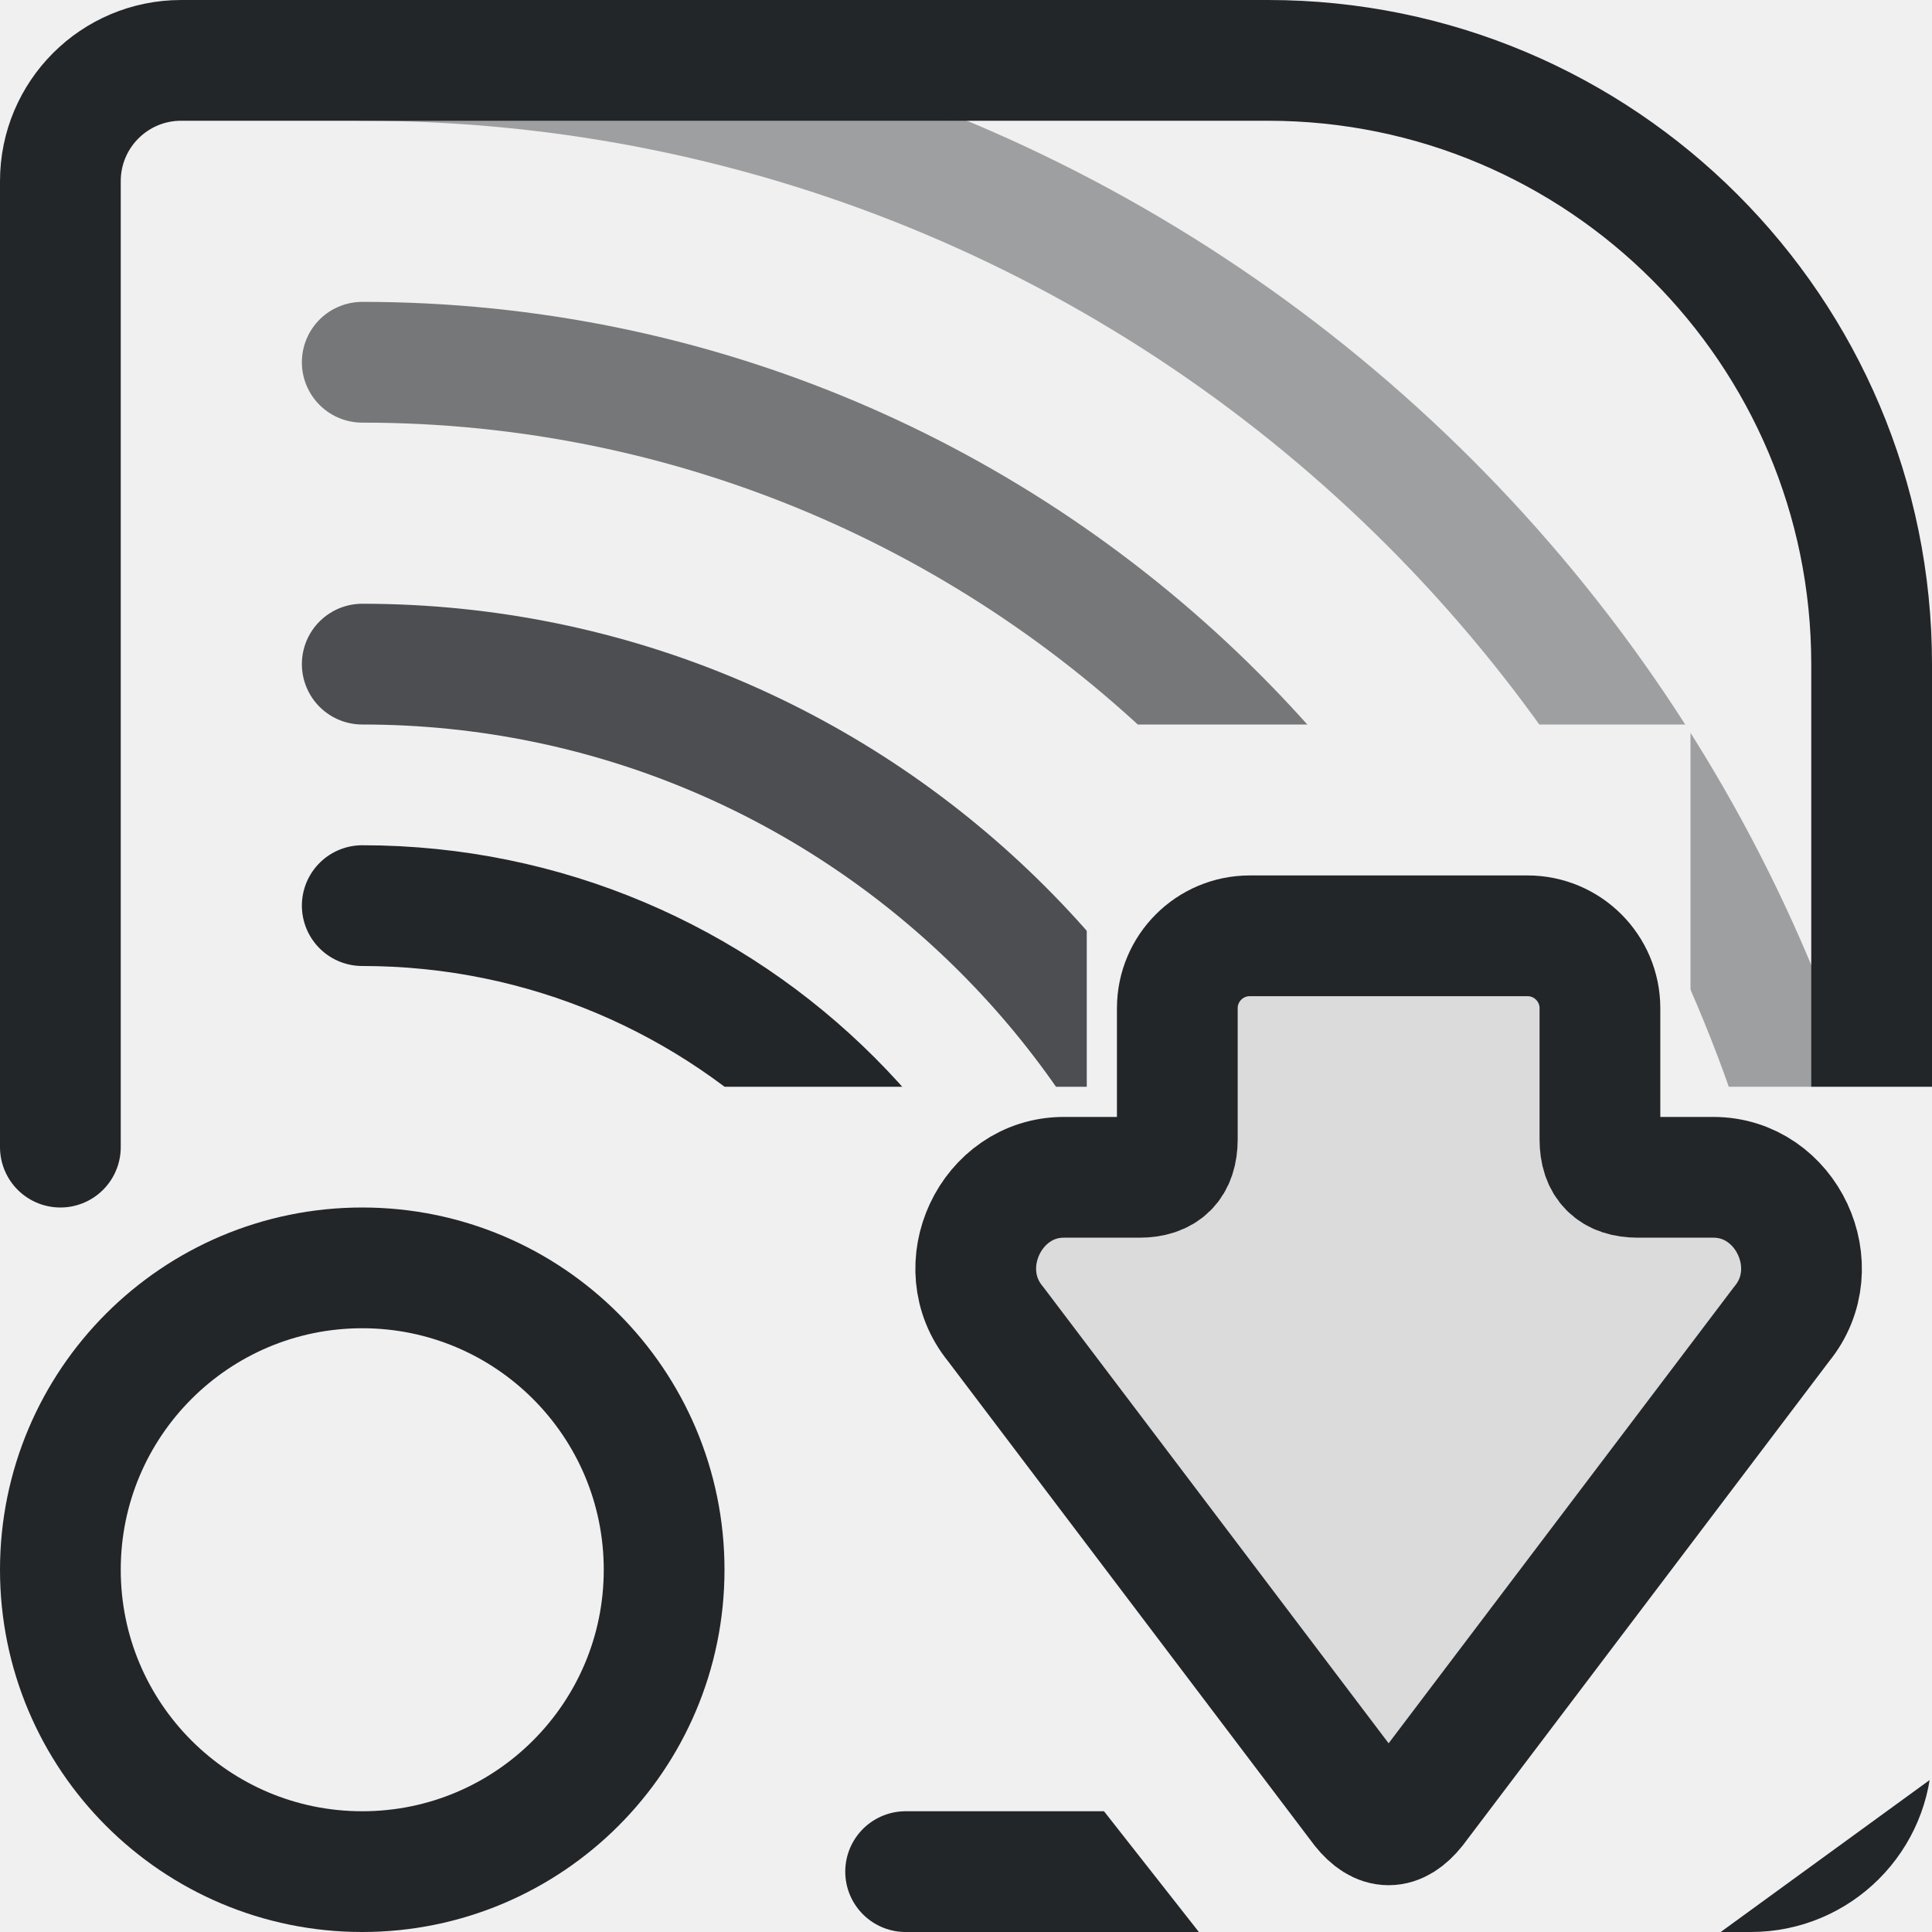
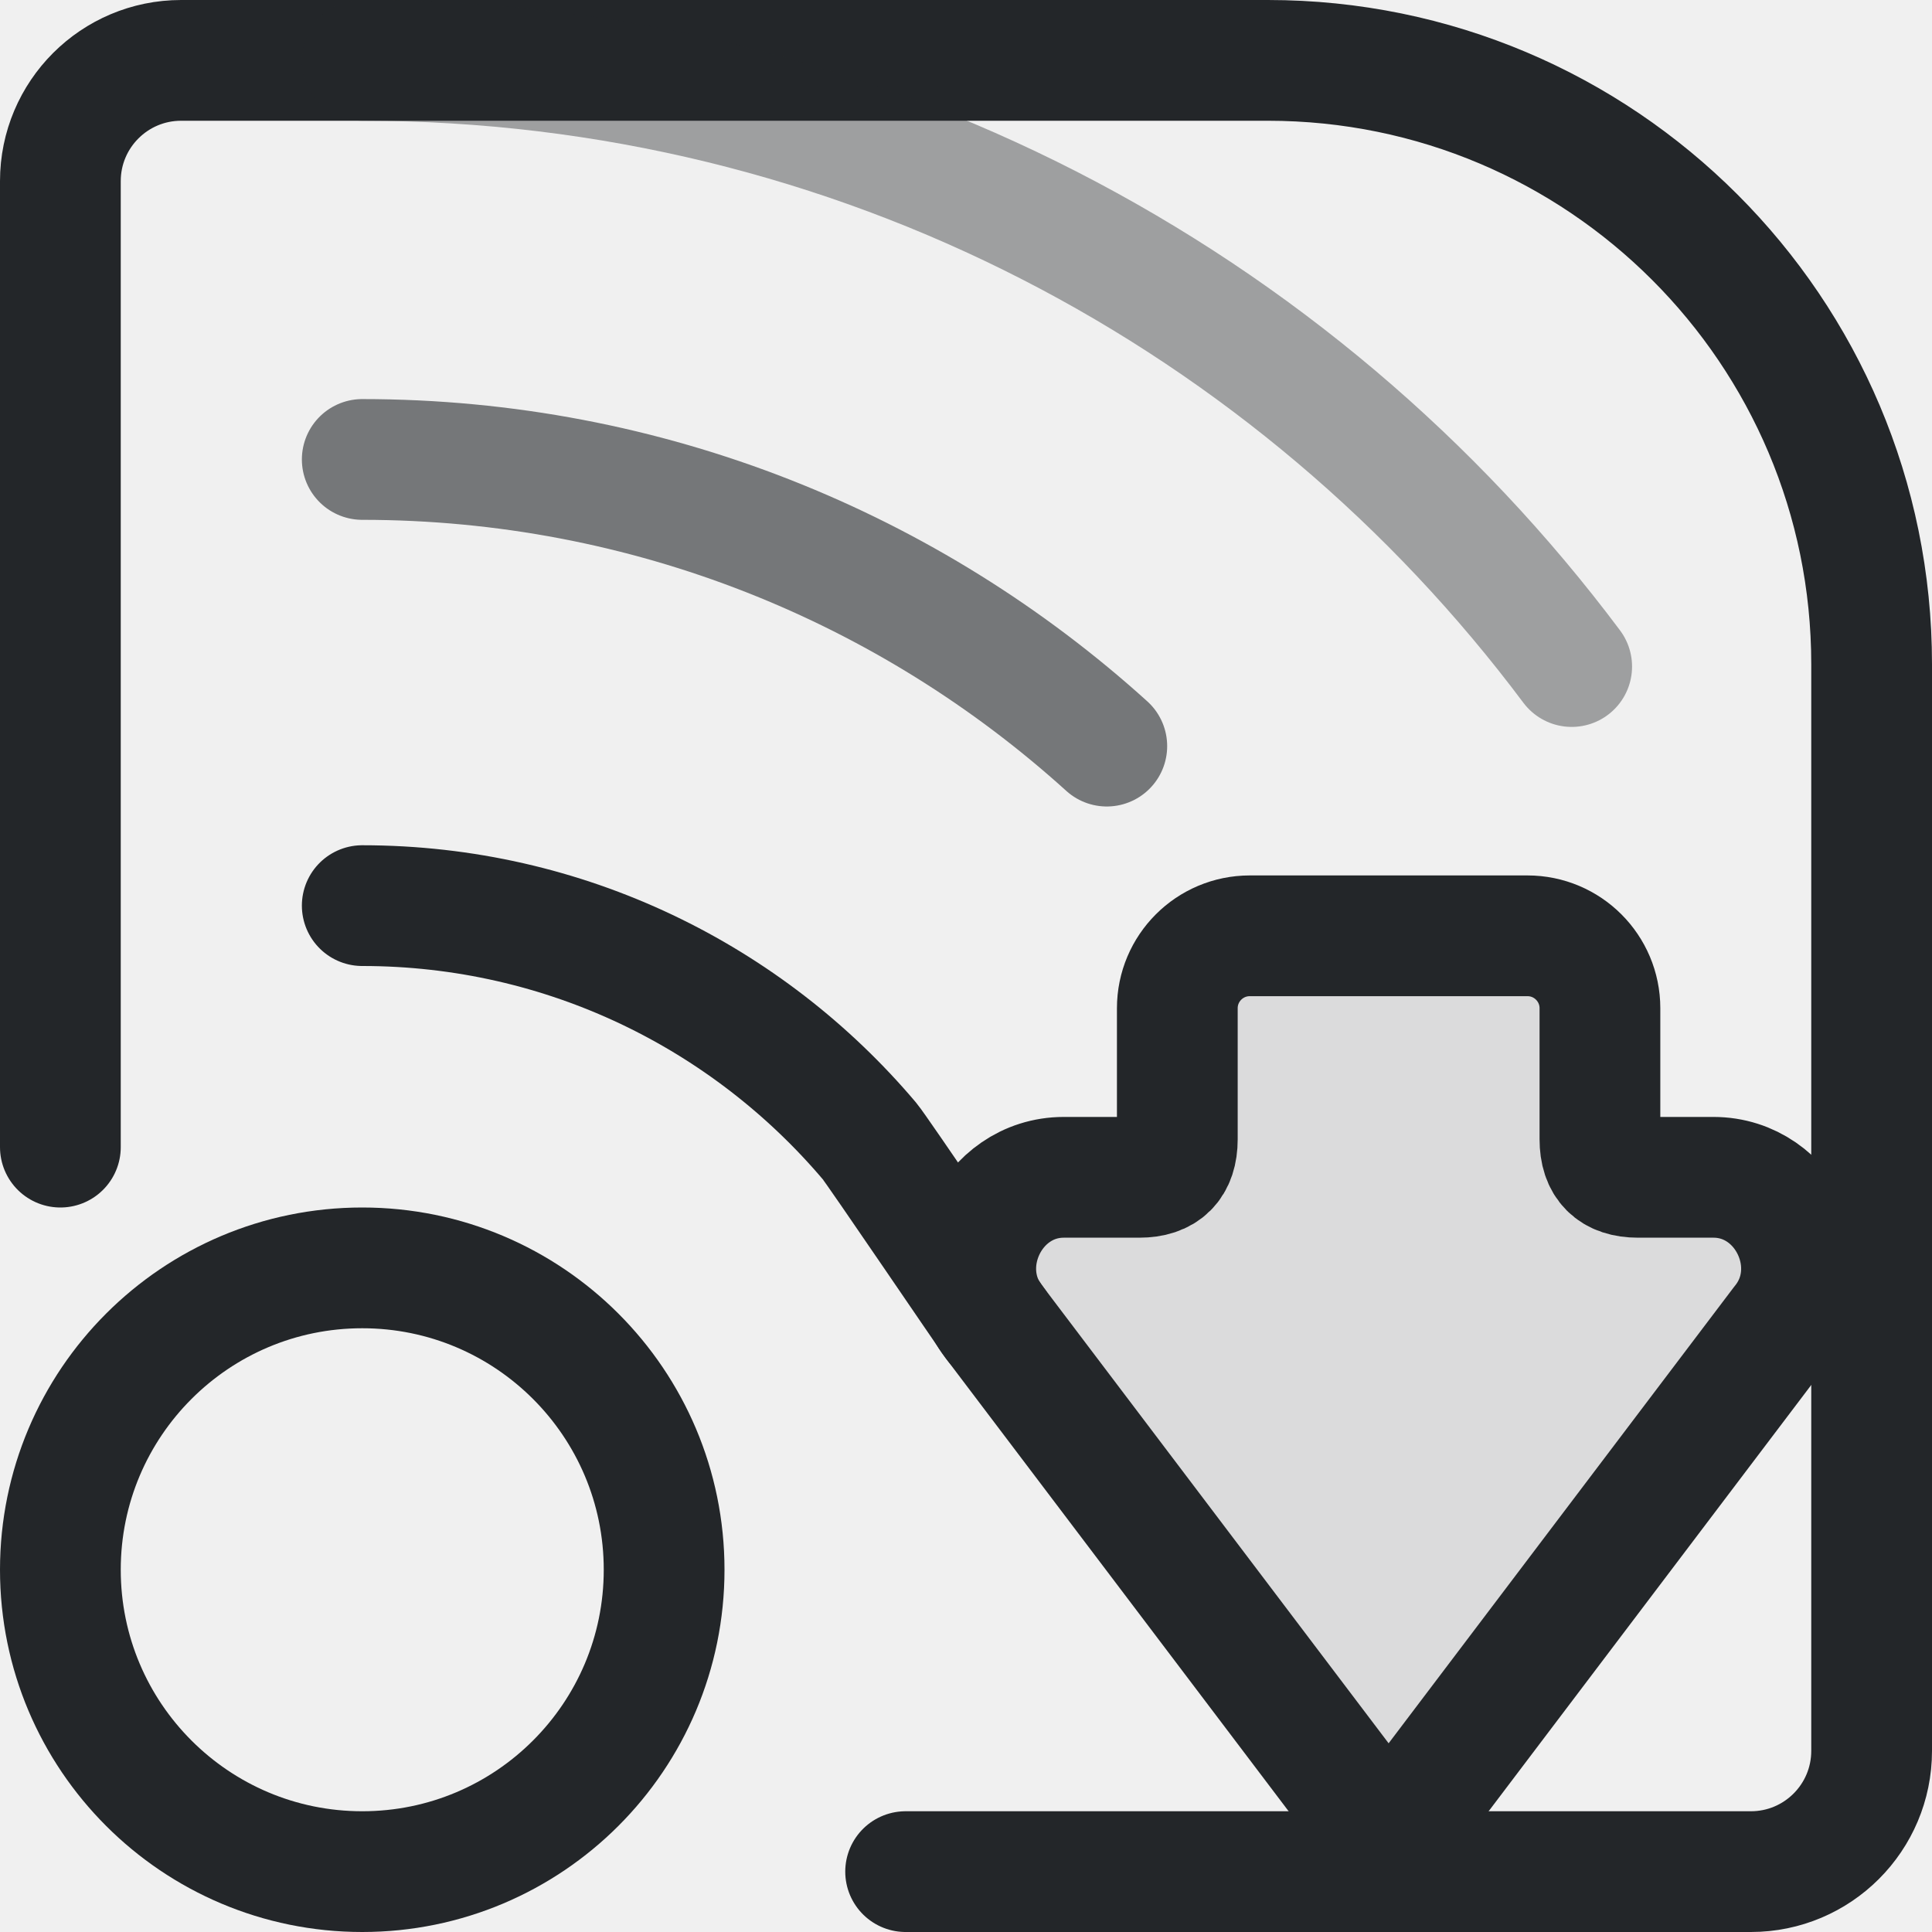
- <svg xmlns="http://www.w3.org/2000/svg" xmlns:xlink="http://www.w3.org/1999/xlink" width="16" height="16" viewBox="0 0 16 16">
-   <defs>
+ <svg xmlns="http://www.w3.org/2000/svg" xmlns:xlink="http://www.w3.org/1999/xlink" width="16" height="16" viewBox="0 0 16 16" version="1.1" id="svg7">
+   <defs id="defs2">
    <style id="current-color-scheme">.ColorScheme-Text{color:#232629}</style>
    <g id="arrow">
-       <g transform="translate(7.5 7.5) scale(.5)">
-         <path class="ColorScheme-Text" d="M1.05 7.56 9.07 1.49C10.02 .71 11.5 1.41 11.5 2.62V3.87Q11.5 4.5 12.13 4.5H14.3A1.2 1.2 0 0 1 15.5 5.7V10.3A1.2 1.2 0 0 1 14.3 11.5H12.13Q11.5 11.5 11.5 12.13V13.38C11.5 14.59 10.02 15.29 9.07 14.51L1.05 8.44Q.5 8 1.05 7.56Z" fill="currentColor" fill-opacity=".1" stroke="currentColor" stroke-width="2" stroke-linecap="round" stroke-linejoin="round" transform="matrix(0 -1 1 0 0 16)" />
+       <g transform="translate(7.5 7.5) scale(.5)" id="g1">
+         <path class="ColorScheme-Text" d="M1.05 7.56 9.07 1.49C10.02 .71 11.5 1.41 11.5 2.62V3.87Q11.5 4.5 12.13 4.5H14.3A1.2 1.2 0 0 1 15.5 5.7V10.3A1.2 1.2 0 0 1 14.3 11.5H12.13Q11.5 11.5 11.5 12.13V13.38C11.5 14.59 10.02 15.29 9.07 14.51L1.05 8.44Q.5 8 1.05 7.56Z" fill="currentColor" fill-opacity=".1" stroke="currentColor" stroke-width="2" stroke-linecap="round" stroke-linejoin="round" transform="matrix(0 -1 1 0 0 16)" id="path1" />
      </g>
    </g>
-     <mask id="clear" maskUnits="userSpaceOnUse" x="0" y="0" width="16" height="16">
-       <rect width="16" height="16" fill="white" />
-       <path d="M9 6h5v3h3v5l-5.5 4L6 11V9h3z" />
-     </mask>
  </defs>
-   <g mask="url(#clear)" class="ColorScheme-Text" fill="none" stroke="currentColor" stroke-linecap="round" stroke-linejoin="round">
-     <path d="M.5 9.5v-8a1 1 0 0 1 1-1h9a5 5 0 0 1 5 5v9a1 1 0 0 1-1 1h-7" stroke="currentColor" class="ColorScheme-Text" />
-     <circle cx="3" cy="13" r="2.5" stroke="currentColor" class="ColorScheme-Text" />
-     <path d="M3 7.5a5.5 5.5 0 0 1 5.5 5.5" stroke="currentColor" class="ColorScheme-Text" />
-     <path d="M3 5.5a7.5 7.5 0 0 1 7.5 7.5" opacity=".8" stroke="currentColor" class="ColorScheme-Text" />
-     <path d="M3 3a10 10 0 0 1 10 10" opacity=".6" stroke="currentColor" class="ColorScheme-Text" />
-     <path d="M3 .5A12.5 12.5 0 0 1 15.5 13" opacity=".4" stroke="currentColor" class="ColorScheme-Text" />
+   <g mask="none" class="ColorScheme-Text" fill="none" stroke="currentColor" stroke-linecap="round" stroke-linejoin="round" id="g7" clip-path="none">
+     <path d="M.5 9.5v-8a1 1 0 0 1 1-1h9a5 5 0 0 1 5 5v9a1 1 0 0 1-1 1h-7" stroke="currentColor" class="ColorScheme-Text" id="path3" />
+     <circle cx="3" cy="13" r="2.5" stroke="currentColor" class="ColorScheme-Text" id="circle3" />
+     <path d="M 3,7.5 C 4.685,7.5 6.193,8.258 7.202,9.451 7.261,9.521 8.19,10.892 8.245,10.965" stroke="currentColor" class="ColorScheme-Text" id="path4" />
+     <path d="m 3,3.805 c 2.372,-10e-8 4.535,0.898 6.166,2.374" opacity="0.6" stroke="currentColor" class="ColorScheme-Text" id="path6" style="stroke-width:1" />
+     <path d="m 3,0.5 c 4.098,0 7.736,1.972 10.016,5.02" opacity="0.4" stroke="currentColor" class="ColorScheme-Text" id="path7" />
  </g>
-   <use xlink:href="#arrow" />
+   <use xlink:href="#arrow" id="use7" />
</svg>
